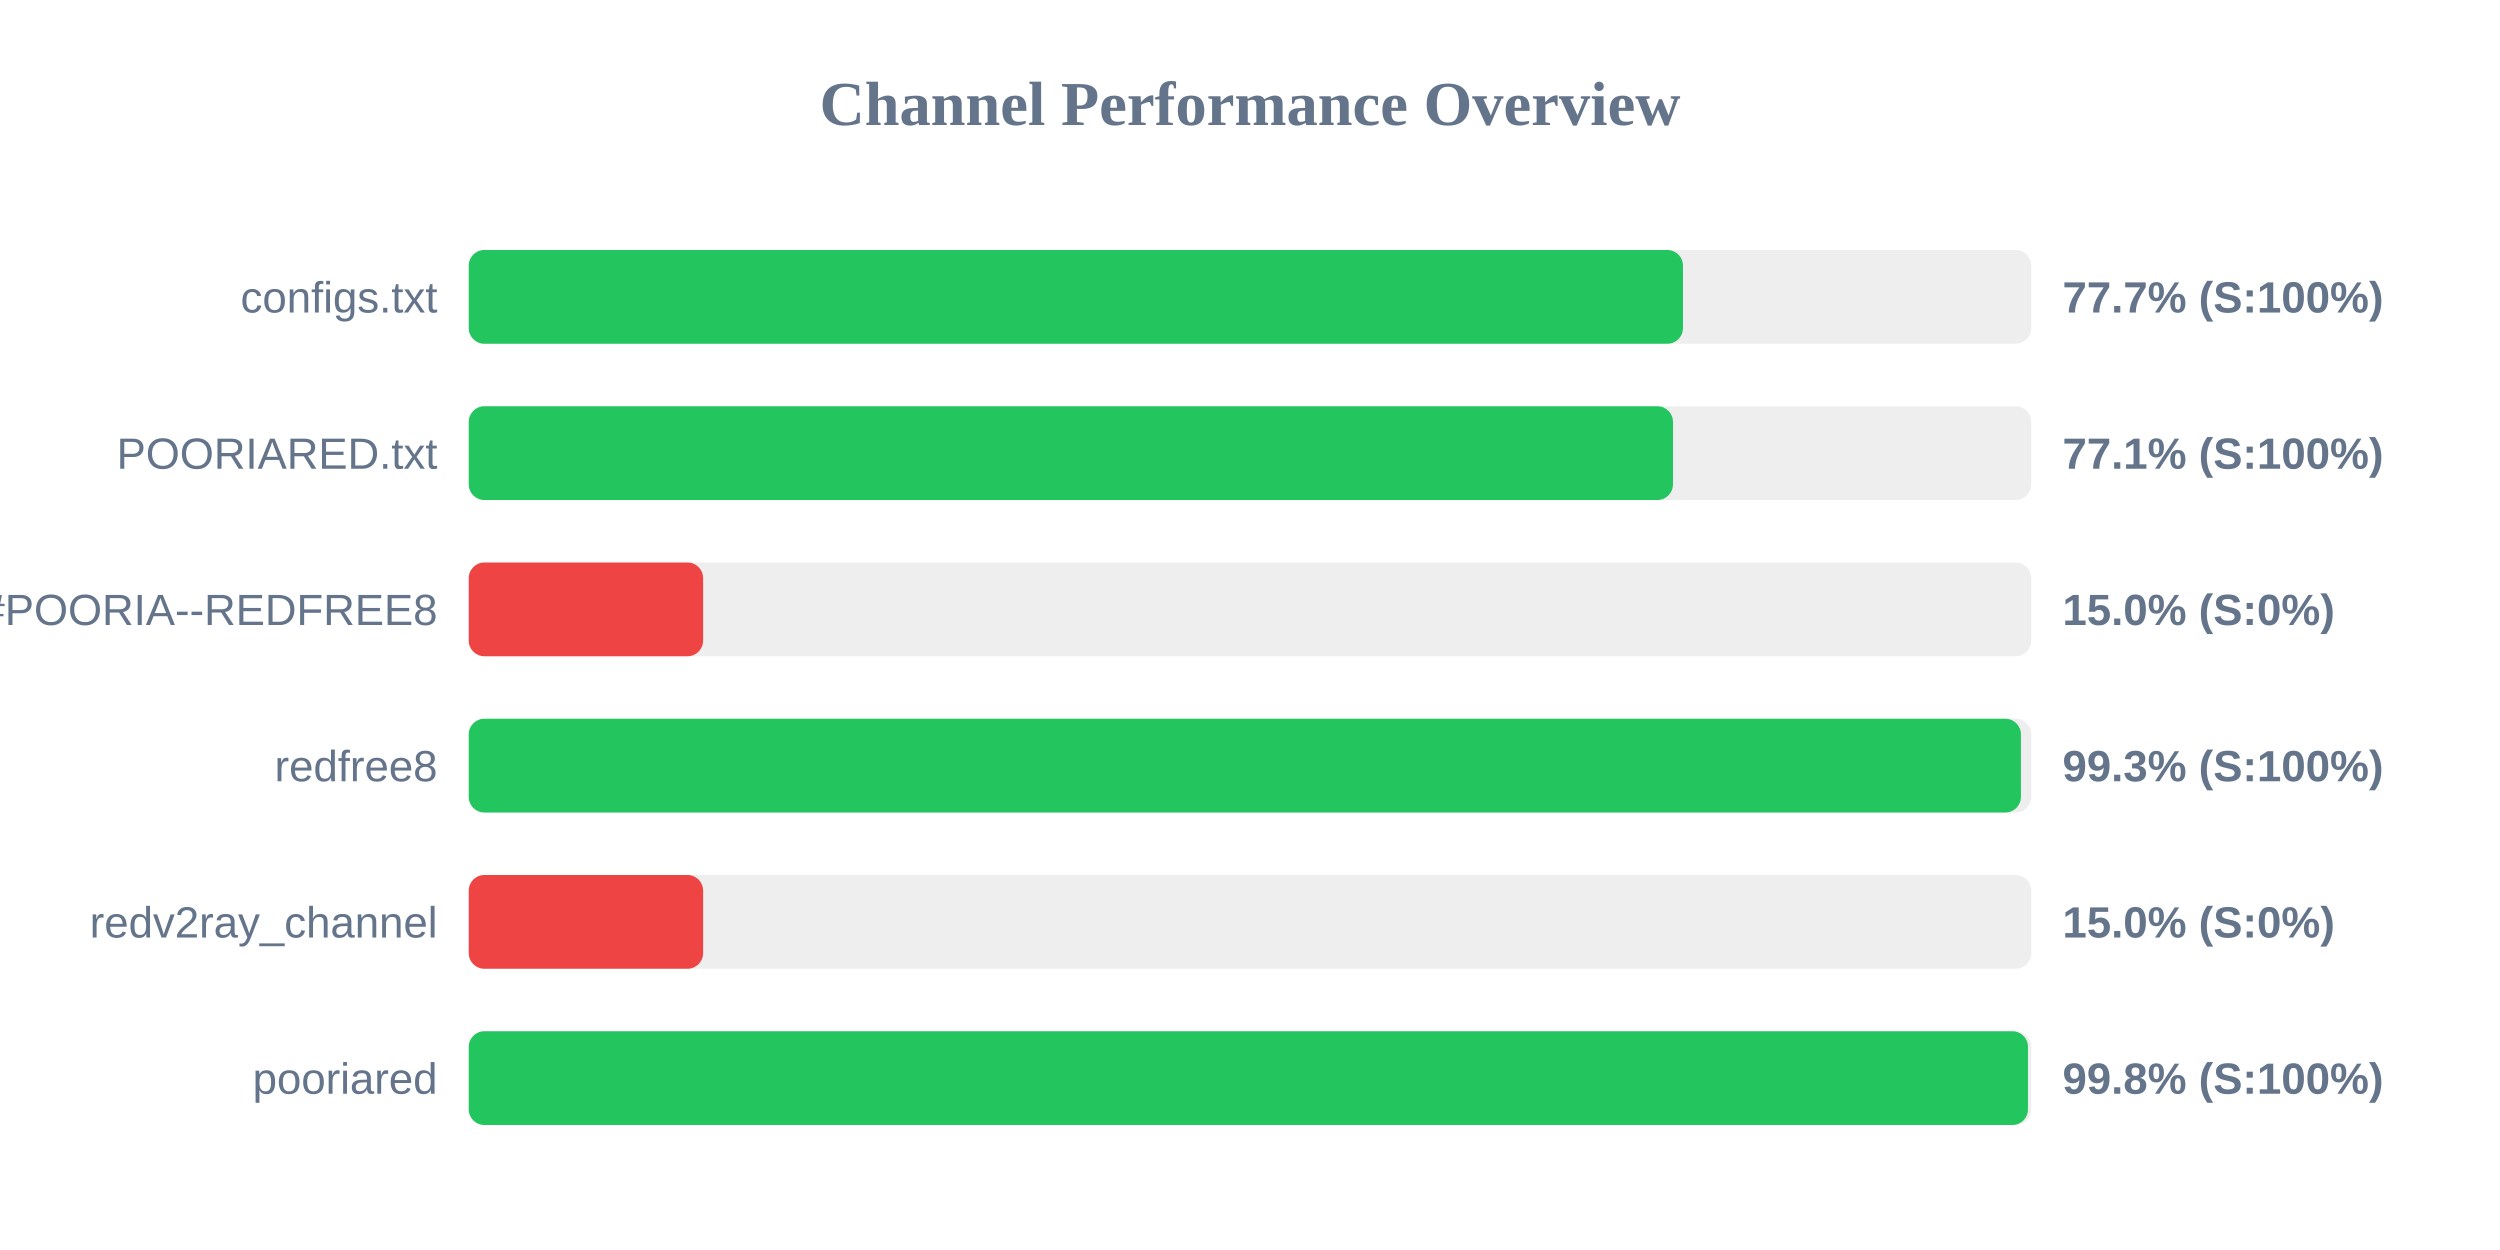
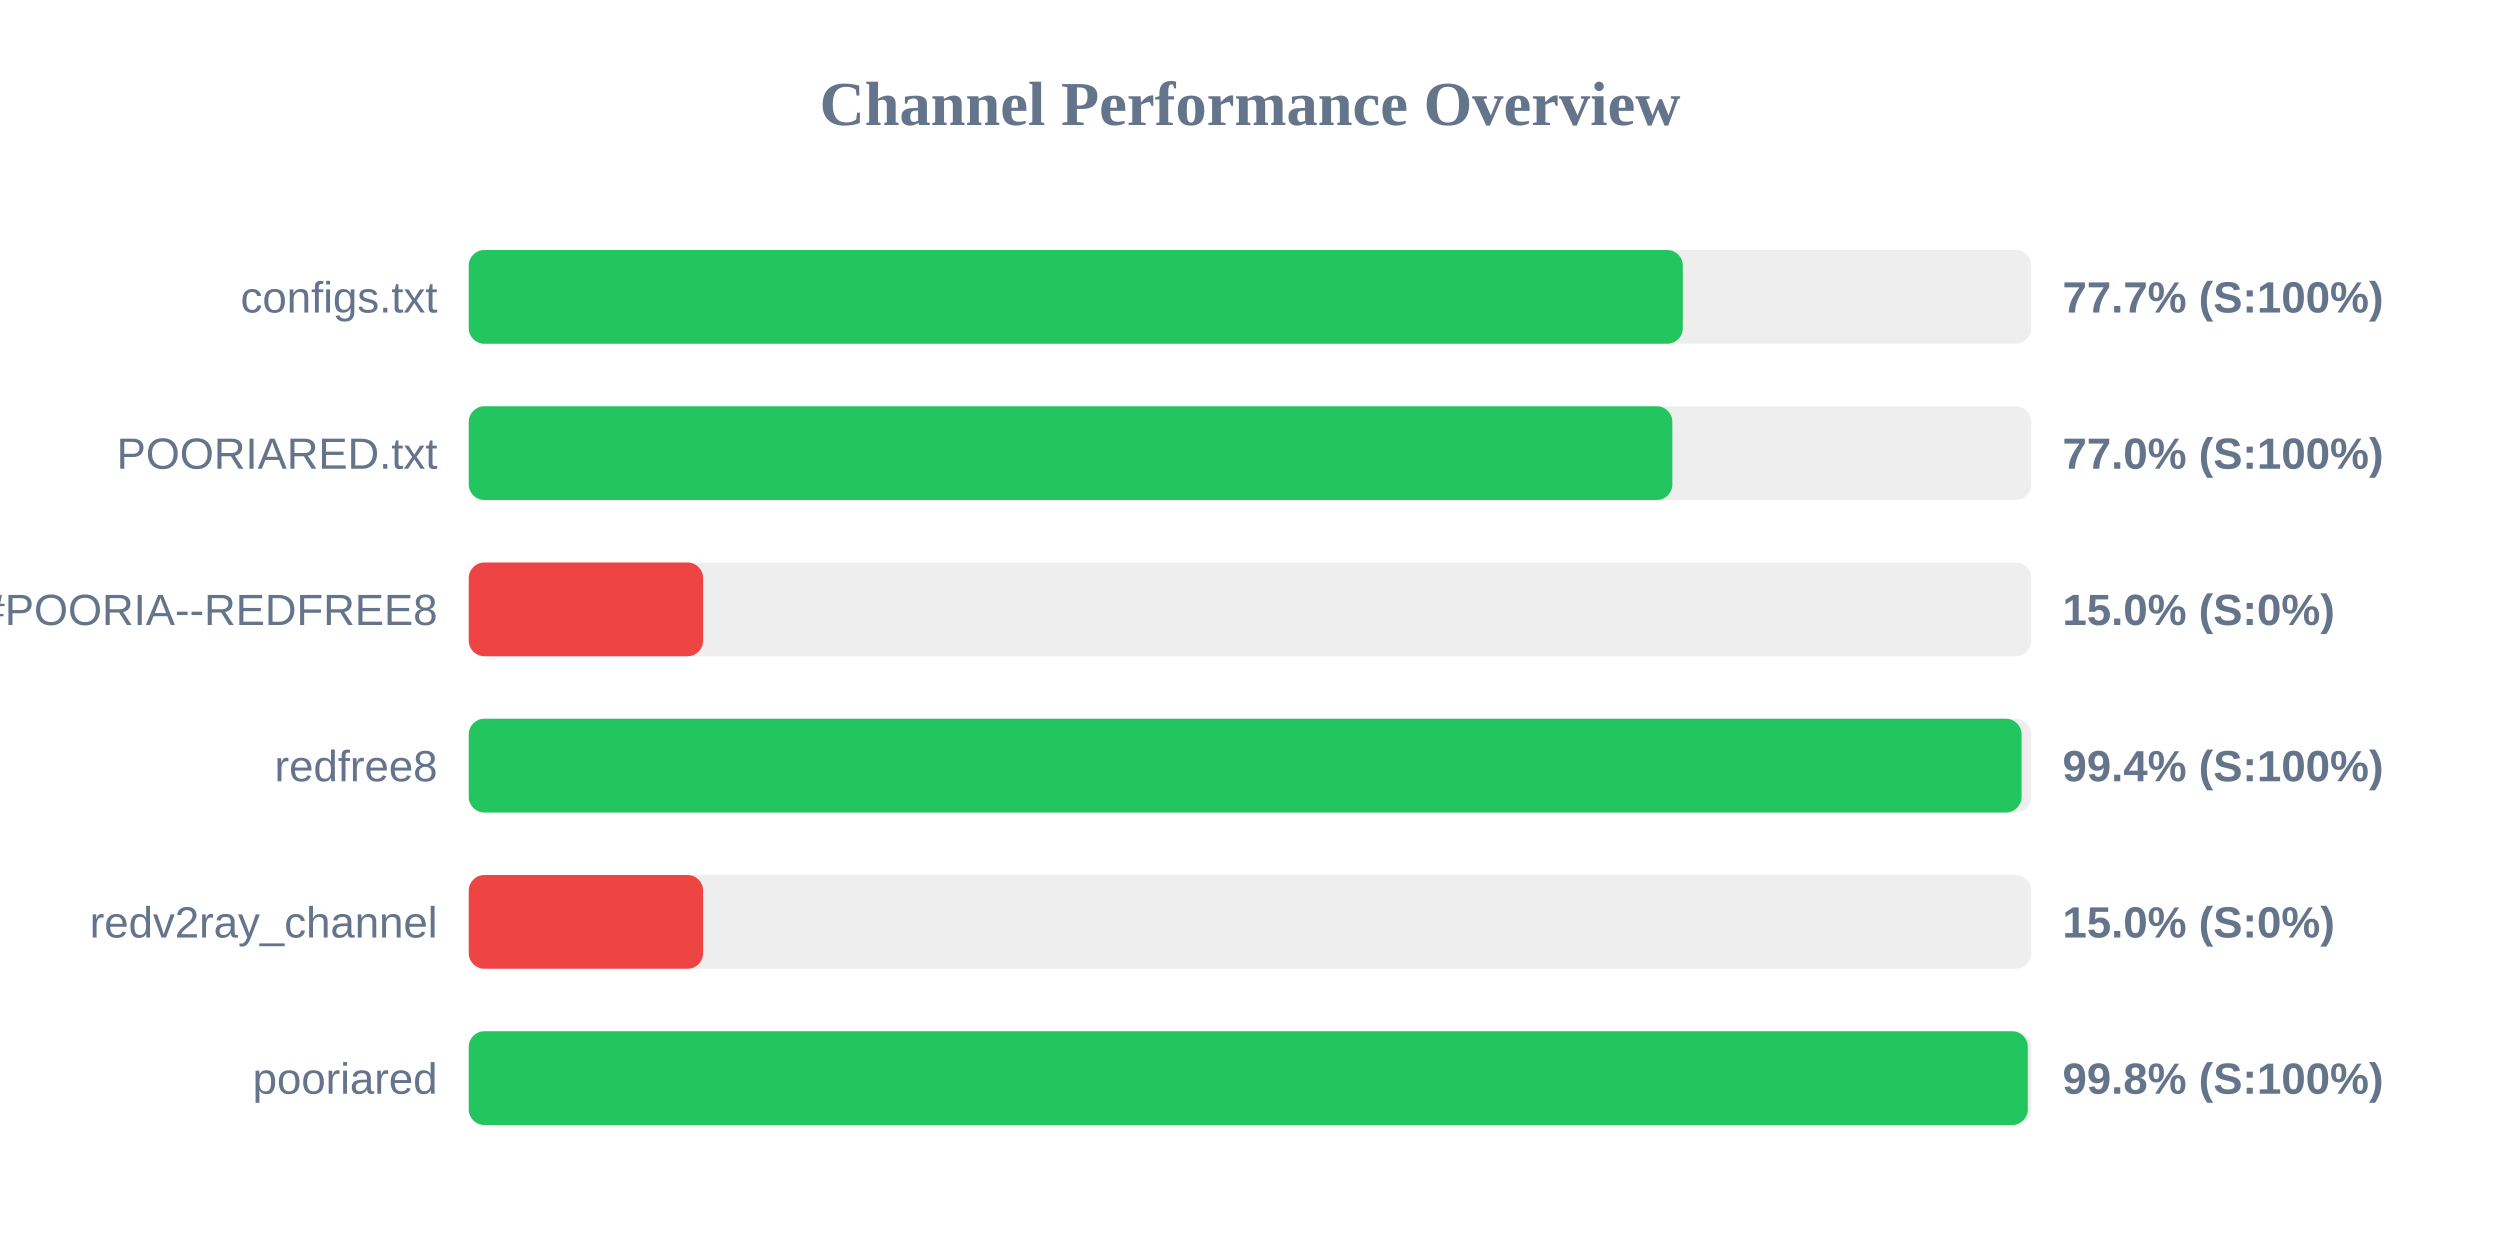
<svg xmlns="http://www.w3.org/2000/svg" width="800" height="400" version="1.1">
  <style>
        .row { font: 14px Arial; fill: #64748b; }
        .score { font: bold 14px Arial; fill: #64748b; }
    </style>
  <text x="400" y="40" text-anchor="middle" font-size="20px" font-weight="bold" fill="#64748b">Channel Performance Overview</text>
  <rect x="150" y="80" width="500" height="30" fill="#eee" rx="5" />
-   <rect x="150" y="80" width="388.55" height="30" fill="#22c55e" rx="5" />
+   <rect x="150" y="80" width="388.5" height="30" fill="#22c55e" rx="5" />
  <text x="140" y="100" text-anchor="end" class="row">configs.txt</text>
  <text x="660" y="100" text-anchor="start" class="score">77.7% (S:100%)</text>
  <rect x="150" y="130" width="500" height="30" fill="#eee" rx="5" />
-   <rect x="150" y="130" width="385.35" height="30" fill="#22c55e" rx="5" />
+   <rect x="150" y="130" width="385.15" height="30" fill="#22c55e" rx="5" />
  <text x="140" y="150" text-anchor="end" class="row">POORIARED.txt</text>
-   <text x="660" y="150" text-anchor="start" class="score">77.1% (S:100%)</text>
+   <text x="660" y="150" text-anchor="start" class="score">77.0% (S:100%)</text>
  <rect x="150" y="180" width="500" height="30" fill="#eee" rx="5" />
  <rect x="150" y="180" width="75.0" height="30" fill="#ef4444" rx="5" />
  <text x="140" y="200" text-anchor="end" class="row">POORIA--REDFREE8.txt#POORIA--REDFREE8</text>
  <text x="660" y="200" text-anchor="start" class="score">15.0% (S:0%)</text>
  <rect x="150" y="230" width="500" height="30" fill="#eee" rx="5" />
-   <rect x="150" y="230" width="496.7" height="30" fill="#22c55e" rx="5" />
+   <rect x="150" y="230" width="496.9" height="30" fill="#22c55e" rx="5" />
  <text x="140" y="250" text-anchor="end" class="row">redfree8</text>
-   <text x="660" y="250" text-anchor="start" class="score">99.3% (S:100%)</text>
+   <text x="660" y="250" text-anchor="start" class="score">99.4% (S:100%)</text>
  <rect x="150" y="280" width="500" height="30" fill="#eee" rx="5" />
  <rect x="150" y="280" width="75.0" height="30" fill="#ef4444" rx="5" />
  <text x="140" y="300" text-anchor="end" class="row">redv2ray_channel</text>
  <text x="660" y="300" text-anchor="start" class="score">15.0% (S:0%)</text>
  <rect x="150" y="330" width="500" height="30" fill="#eee" rx="5" />
-   <rect x="150" y="330" width="498.95" height="30" fill="#22c55e" rx="5" />
+   <rect x="150" y="330" width="498.9" height="30" fill="#22c55e" rx="5" />
  <text x="140" y="350" text-anchor="end" class="row">pooriared</text>
  <text x="660" y="350" text-anchor="start" class="score">99.8% (S:100%)</text>
</svg>
